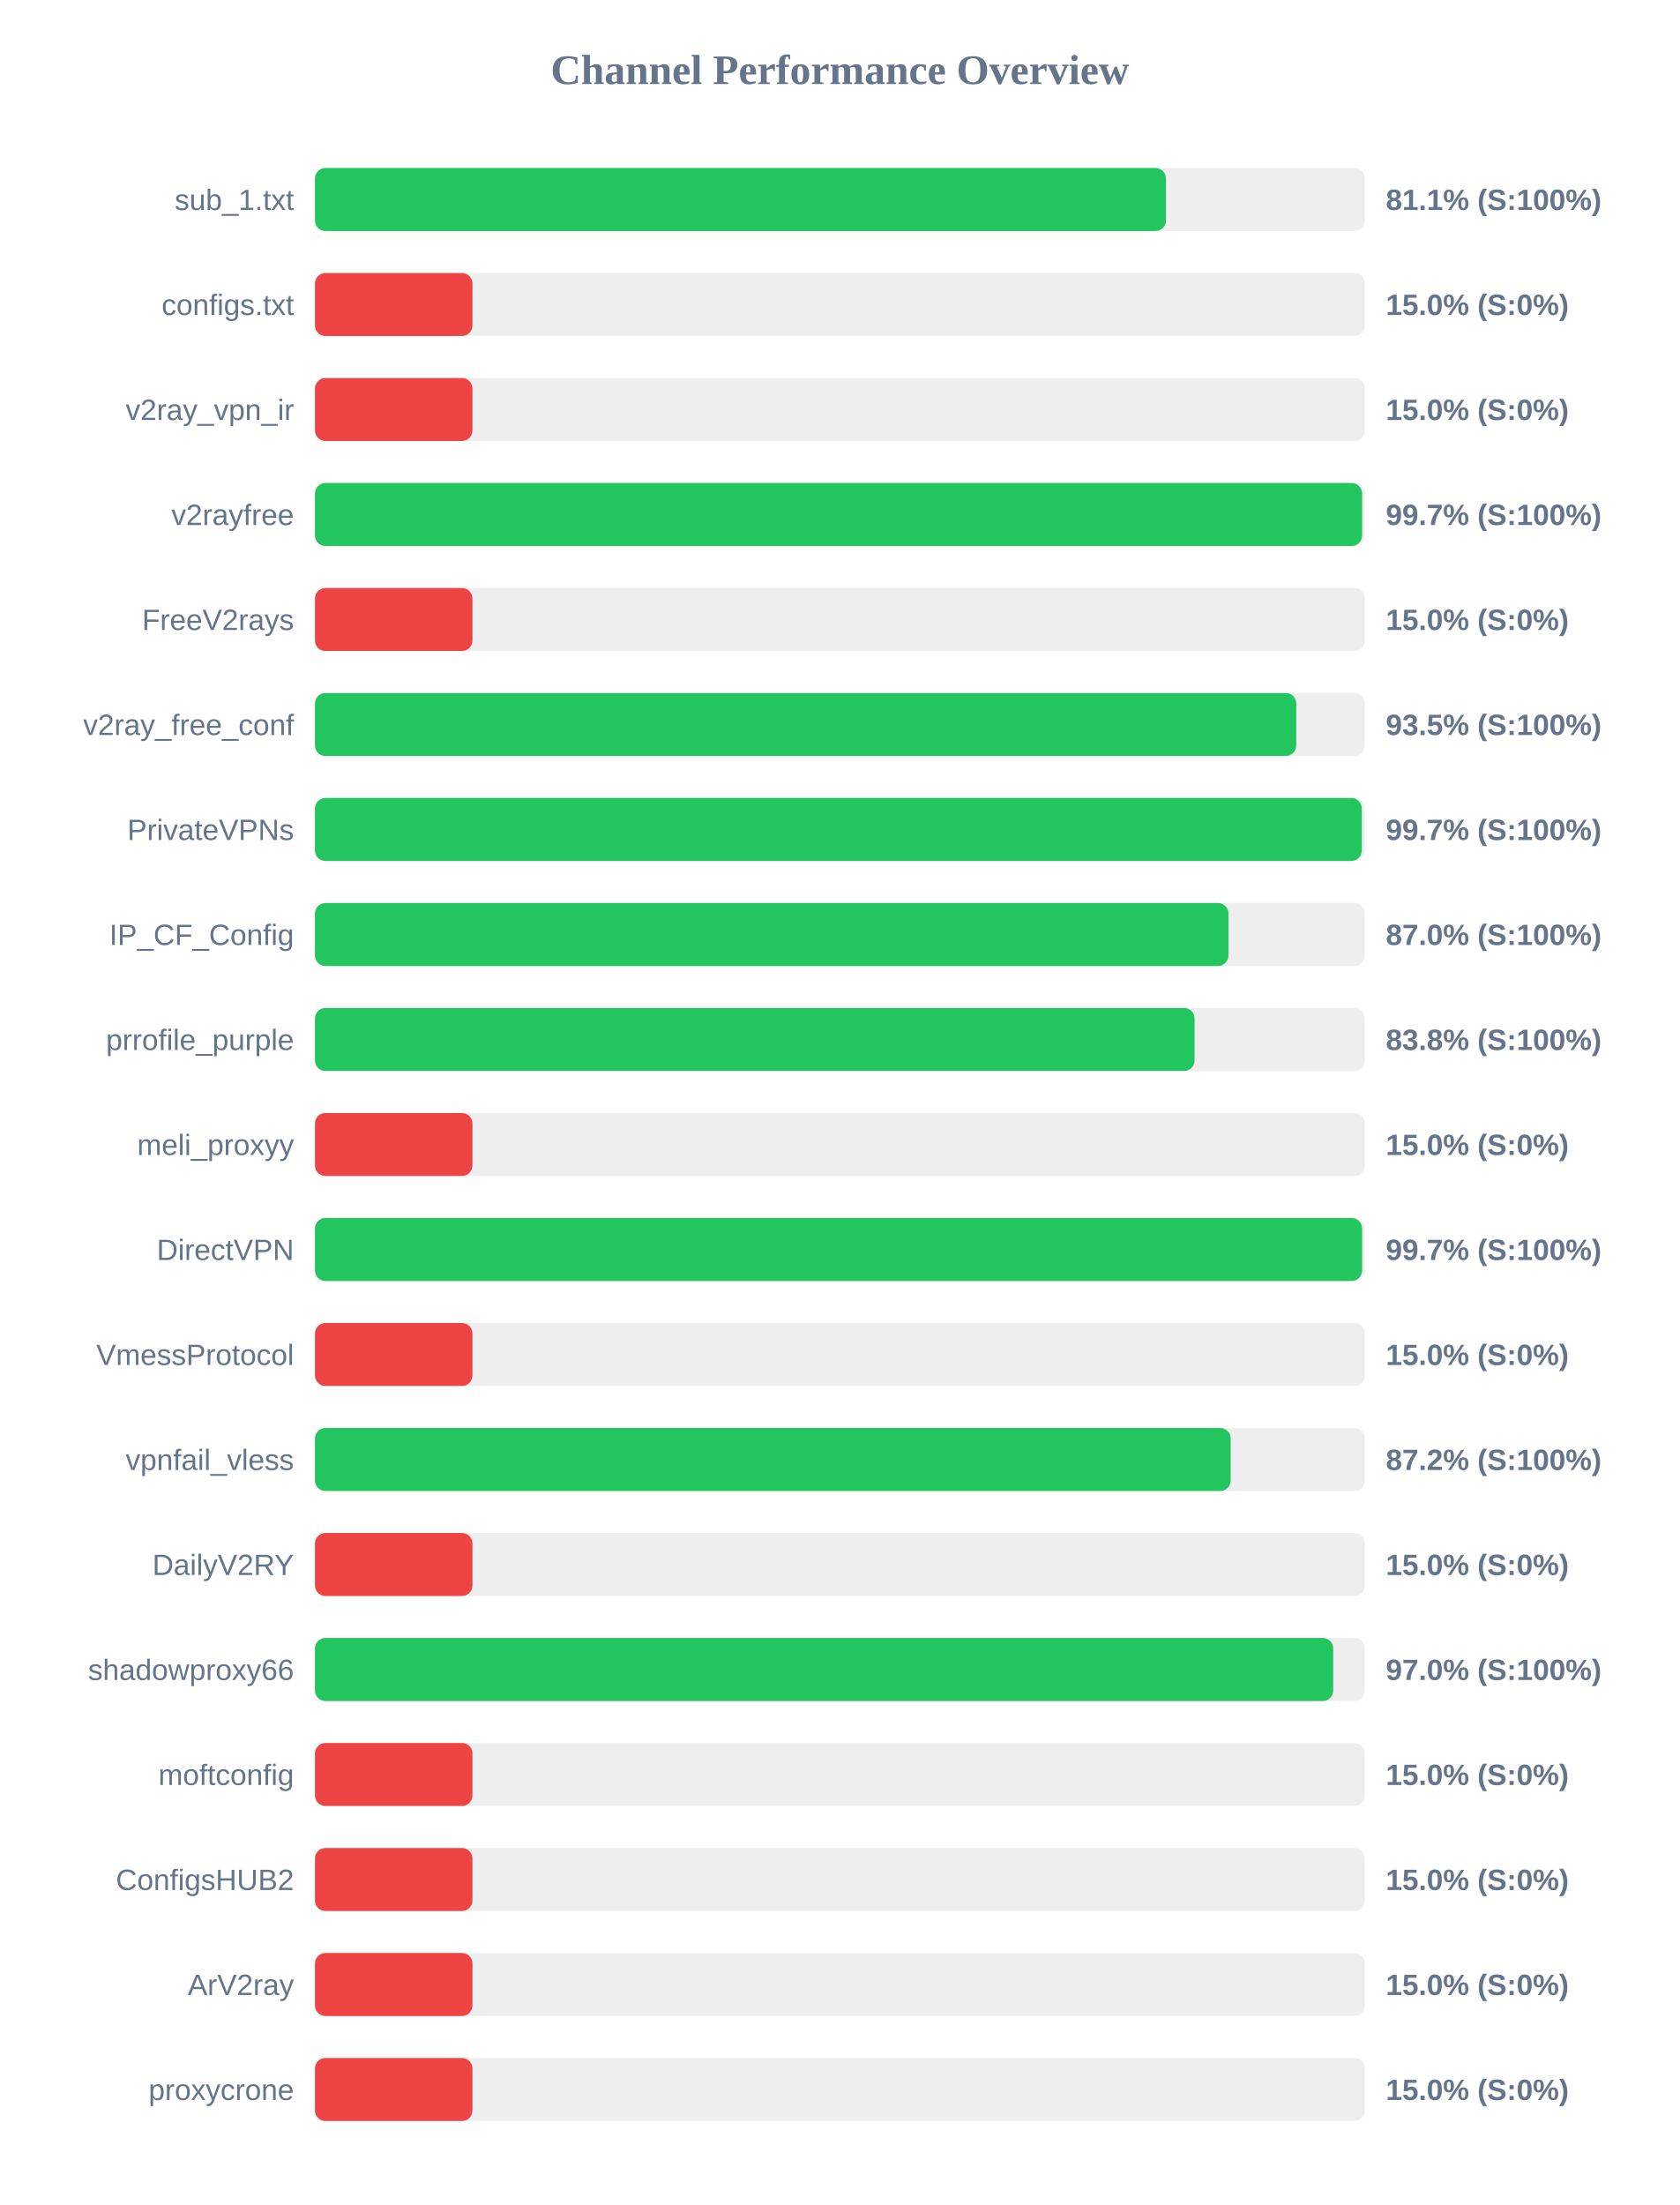
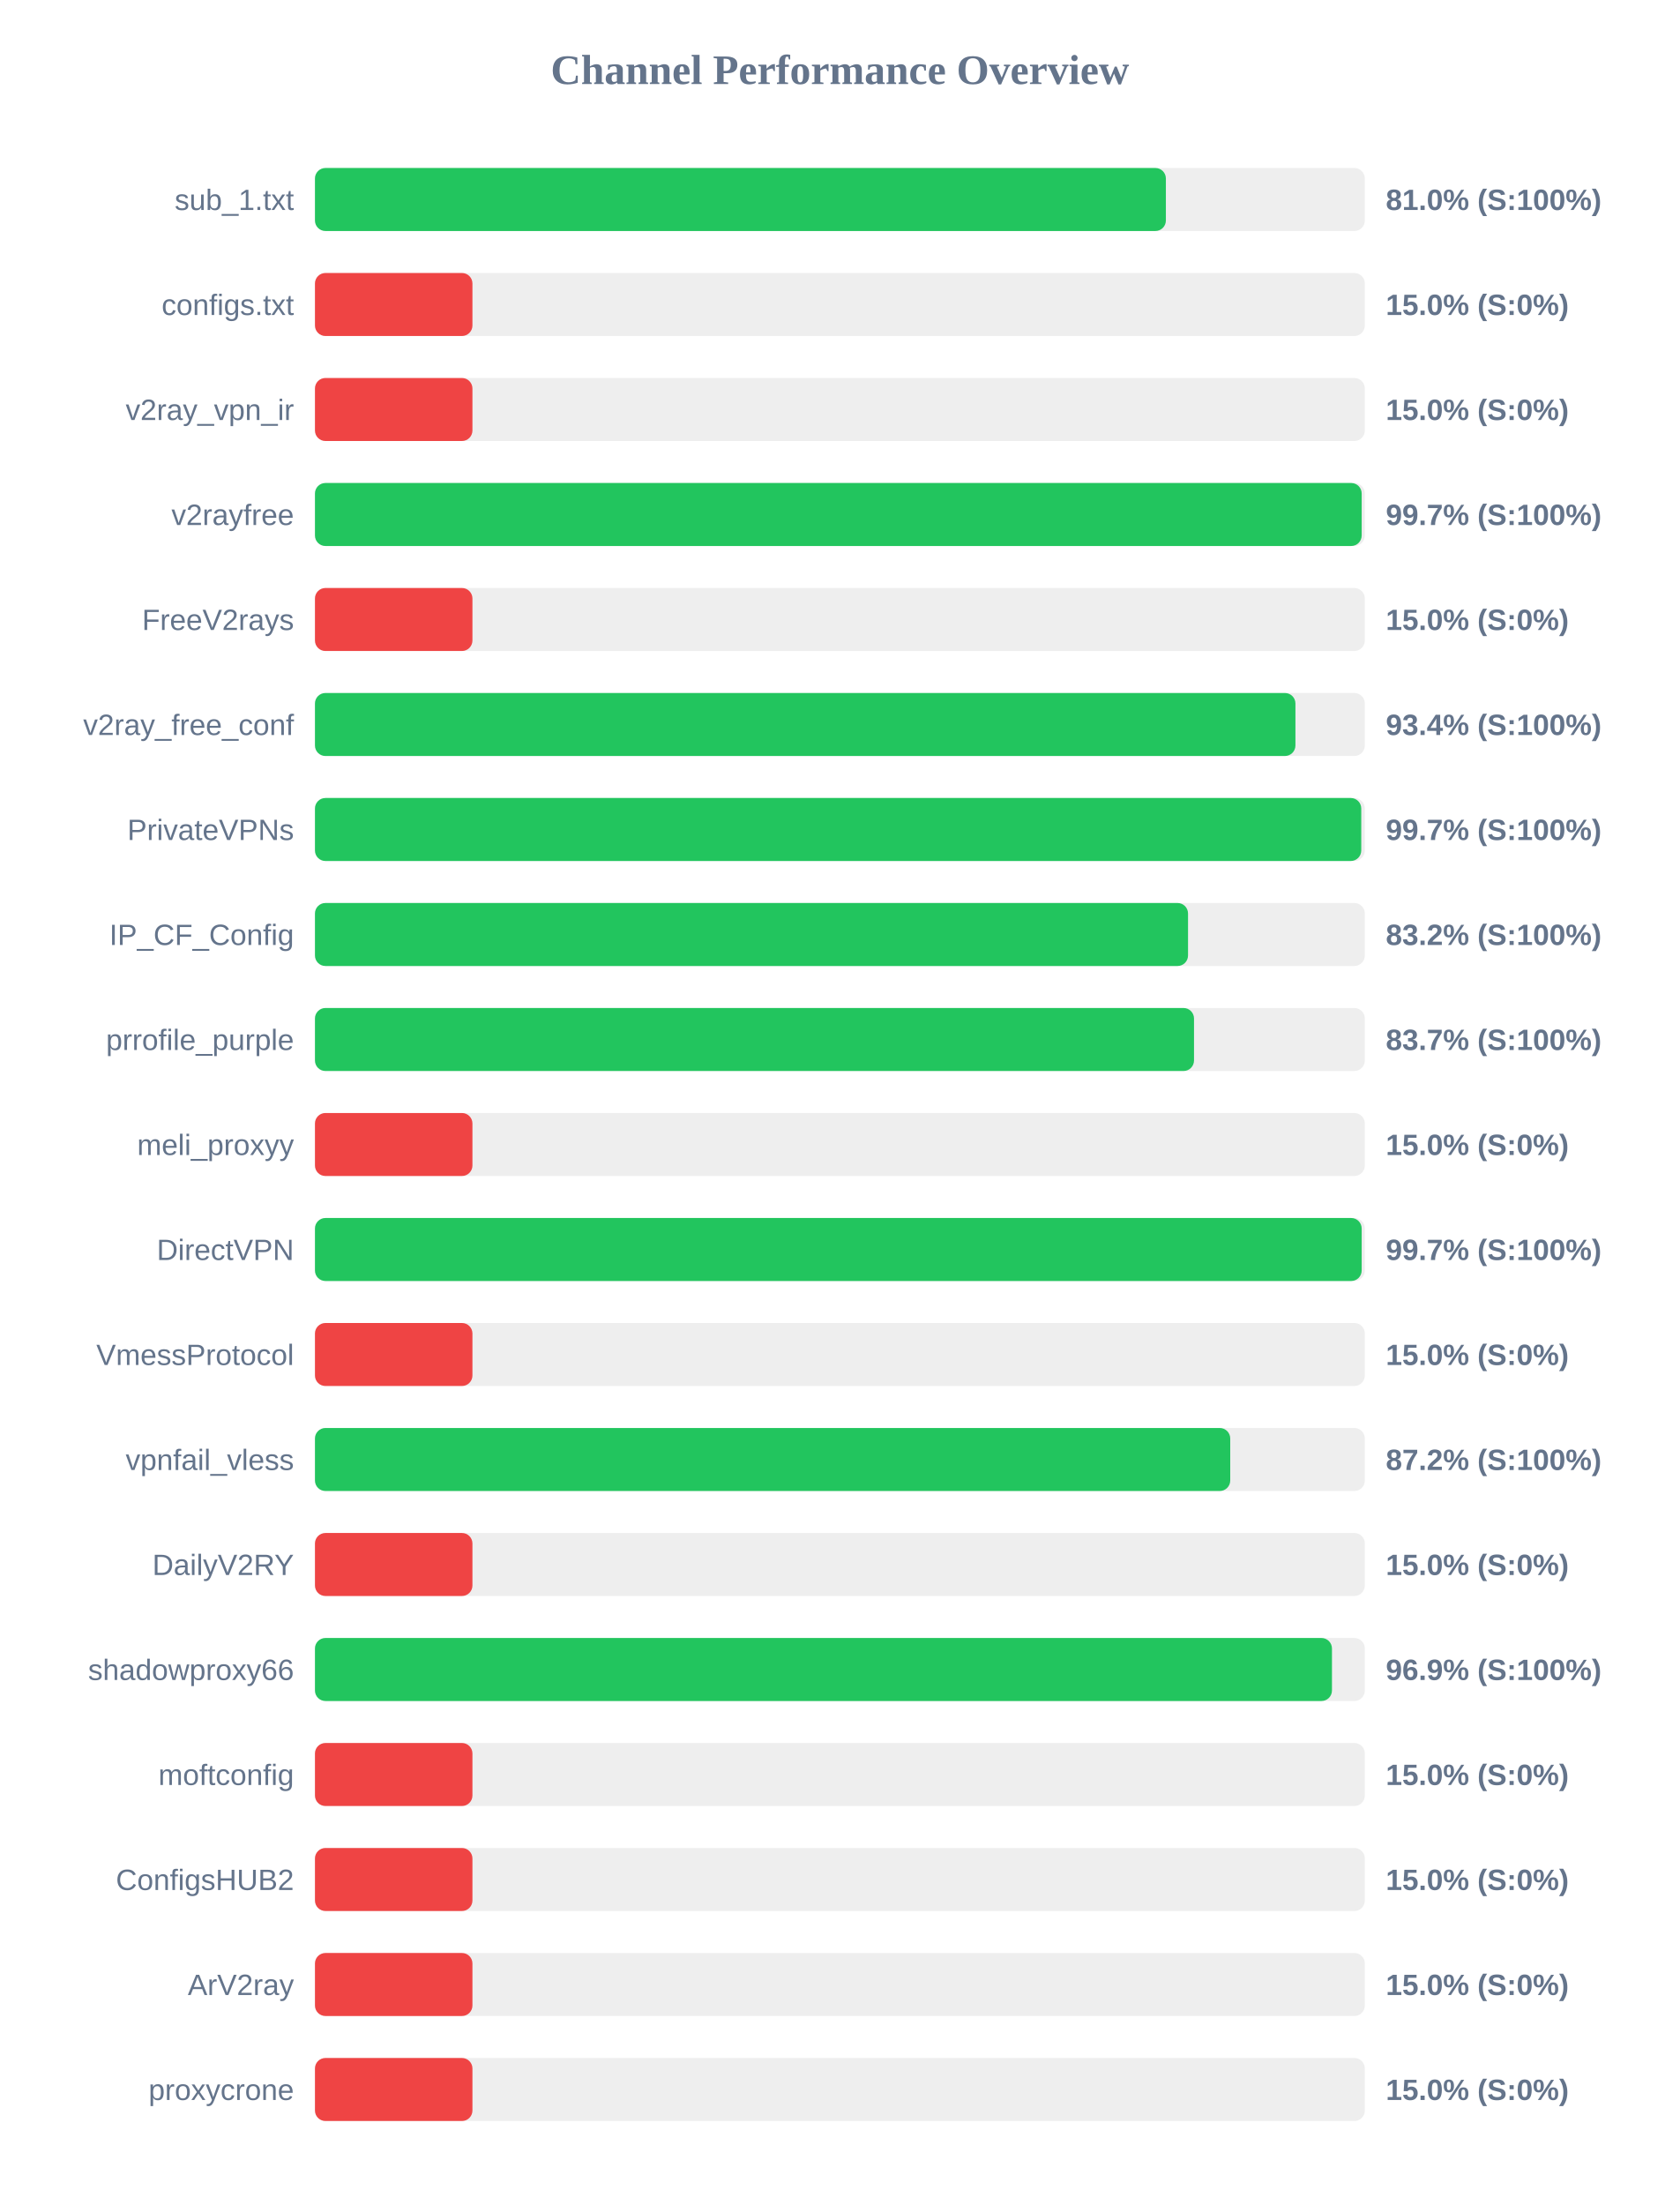
<svg xmlns="http://www.w3.org/2000/svg" width="800" height="1050" version="1.1">
  <style>
        .row { font: 14px Arial; fill: #64748b; }
        .score { font: bold 14px Arial; fill: #64748b; }
    </style>
  <text x="400" y="40" text-anchor="middle" font-size="20px" font-weight="bold" fill="#64748b">Channel Performance Overview</text>
  <rect x="150" y="80" width="500" height="30" fill="#eee" rx="5" />
-   <rect x="150" y="80" width="405.3" height="30" fill="#22c55e" rx="5" />
+   <rect x="150" y="80" width="405.25" height="30" fill="#22c55e" rx="5" />
  <text x="140" y="100" text-anchor="end" class="row">sub_1.txt</text>
-   <text x="660" y="100" text-anchor="start" class="score">81.1% (S:100%)</text>
+   <text x="660" y="100" text-anchor="start" class="score">81.0% (S:100%)</text>
  <rect x="150" y="130" width="500" height="30" fill="#eee" rx="5" />
  <rect x="150" y="130" width="75.0" height="30" fill="#ef4444" rx="5" />
  <text x="140" y="150" text-anchor="end" class="row">configs.txt</text>
  <text x="660" y="150" text-anchor="start" class="score">15.0% (S:0%)</text>
  <rect x="150" y="180" width="500" height="30" fill="#eee" rx="5" />
  <rect x="150" y="180" width="75.0" height="30" fill="#ef4444" rx="5" />
  <text x="140" y="200" text-anchor="end" class="row">v2ray_vpn_ir</text>
  <text x="660" y="200" text-anchor="start" class="score">15.0% (S:0%)</text>
  <rect x="150" y="230" width="500" height="30" fill="#eee" rx="5" />
-   <rect x="150" y="230" width="498.7" height="30" fill="#22c55e" rx="5" />
+   <rect x="150" y="230" width="498.5" height="30" fill="#22c55e" rx="5" />
  <text x="140" y="250" text-anchor="end" class="row">v2rayfree</text>
  <text x="660" y="250" text-anchor="start" class="score">99.7% (S:100%)</text>
  <rect x="150" y="280" width="500" height="30" fill="#eee" rx="5" />
  <rect x="150" y="280" width="75.0" height="30" fill="#ef4444" rx="5" />
  <text x="140" y="300" text-anchor="end" class="row">FreeV2rays</text>
  <text x="660" y="300" text-anchor="start" class="score">15.0% (S:0%)</text>
  <rect x="150" y="330" width="500" height="30" fill="#eee" rx="5" />
-   <rect x="150" y="330" width="467.35" height="30" fill="#22c55e" rx="5" />
+   <rect x="150" y="330" width="466.95" height="30" fill="#22c55e" rx="5" />
  <text x="140" y="350" text-anchor="end" class="row">v2ray_free_conf</text>
-   <text x="660" y="350" text-anchor="start" class="score">93.5% (S:100%)</text>
+   <text x="660" y="350" text-anchor="start" class="score">93.4% (S:100%)</text>
  <rect x="150" y="380" width="500" height="30" fill="#eee" rx="5" />
-   <rect x="150" y="380" width="498.55" height="30" fill="#22c55e" rx="5" />
+   <rect x="150" y="380" width="498.3" height="30" fill="#22c55e" rx="5" />
  <text x="140" y="400" text-anchor="end" class="row">PrivateVPNs</text>
  <text x="660" y="400" text-anchor="start" class="score">99.7% (S:100%)</text>
  <rect x="150" y="430" width="500" height="30" fill="#eee" rx="5" />
-   <rect x="150" y="430" width="435.05" height="30" fill="#22c55e" rx="5" />
+   <rect x="150" y="430" width="415.8" height="30" fill="#22c55e" rx="5" />
  <text x="140" y="450" text-anchor="end" class="row">IP_CF_Config</text>
-   <text x="660" y="450" text-anchor="start" class="score">87.0% (S:100%)</text>
+   <text x="660" y="450" text-anchor="start" class="score">83.2% (S:100%)</text>
  <rect x="150" y="480" width="500" height="30" fill="#eee" rx="5" />
-   <rect x="150" y="480" width="418.9" height="30" fill="#22c55e" rx="5" />
+   <rect x="150" y="480" width="418.65" height="30" fill="#22c55e" rx="5" />
  <text x="140" y="500" text-anchor="end" class="row">prrofile_purple</text>
-   <text x="660" y="500" text-anchor="start" class="score">83.8% (S:100%)</text>
+   <text x="660" y="500" text-anchor="start" class="score">83.7% (S:100%)</text>
  <rect x="150" y="530" width="500" height="30" fill="#eee" rx="5" />
  <rect x="150" y="530" width="75.0" height="30" fill="#ef4444" rx="5" />
  <text x="140" y="550" text-anchor="end" class="row">meli_proxyy</text>
  <text x="660" y="550" text-anchor="start" class="score">15.0% (S:0%)</text>
  <rect x="150" y="580" width="500" height="30" fill="#eee" rx="5" />
-   <rect x="150" y="580" width="498.7" height="30" fill="#22c55e" rx="5" />
+   <rect x="150" y="580" width="498.5" height="30" fill="#22c55e" rx="5" />
  <text x="140" y="600" text-anchor="end" class="row">DirectVPN</text>
  <text x="660" y="600" text-anchor="start" class="score">99.7% (S:100%)</text>
  <rect x="150" y="630" width="500" height="30" fill="#eee" rx="5" />
  <rect x="150" y="630" width="75.0" height="30" fill="#ef4444" rx="5" />
  <text x="140" y="650" text-anchor="end" class="row">VmessProtocol</text>
  <text x="660" y="650" text-anchor="start" class="score">15.0% (S:0%)</text>
  <rect x="150" y="680" width="500" height="30" fill="#eee" rx="5" />
-   <rect x="150" y="680" width="436.1" height="30" fill="#22c55e" rx="5" />
+   <rect x="150" y="680" width="435.9" height="30" fill="#22c55e" rx="5" />
  <text x="140" y="700" text-anchor="end" class="row">vpnfail_vless</text>
  <text x="660" y="700" text-anchor="start" class="score">87.2% (S:100%)</text>
  <rect x="150" y="730" width="500" height="30" fill="#eee" rx="5" />
  <rect x="150" y="730" width="75.0" height="30" fill="#ef4444" rx="5" />
  <text x="140" y="750" text-anchor="end" class="row">DailyV2RY</text>
  <text x="660" y="750" text-anchor="start" class="score">15.0% (S:0%)</text>
  <rect x="150" y="780" width="500" height="30" fill="#eee" rx="5" />
-   <rect x="150" y="780" width="484.95" height="30" fill="#22c55e" rx="5" />
+   <rect x="150" y="780" width="484.35" height="30" fill="#22c55e" rx="5" />
  <text x="140" y="800" text-anchor="end" class="row">shadowproxy66</text>
-   <text x="660" y="800" text-anchor="start" class="score">97.0% (S:100%)</text>
+   <text x="660" y="800" text-anchor="start" class="score">96.9% (S:100%)</text>
  <rect x="150" y="830" width="500" height="30" fill="#eee" rx="5" />
  <rect x="150" y="830" width="75.0" height="30" fill="#ef4444" rx="5" />
  <text x="140" y="850" text-anchor="end" class="row">moftconfig</text>
  <text x="660" y="850" text-anchor="start" class="score">15.0% (S:0%)</text>
  <rect x="150" y="880" width="500" height="30" fill="#eee" rx="5" />
  <rect x="150" y="880" width="75.0" height="30" fill="#ef4444" rx="5" />
  <text x="140" y="900" text-anchor="end" class="row">ConfigsHUB2</text>
  <text x="660" y="900" text-anchor="start" class="score">15.0% (S:0%)</text>
  <rect x="150" y="930" width="500" height="30" fill="#eee" rx="5" />
  <rect x="150" y="930" width="75.0" height="30" fill="#ef4444" rx="5" />
  <text x="140" y="950" text-anchor="end" class="row">ArV2ray</text>
  <text x="660" y="950" text-anchor="start" class="score">15.0% (S:0%)</text>
  <rect x="150" y="980" width="500" height="30" fill="#eee" rx="5" />
  <rect x="150" y="980" width="75.0" height="30" fill="#ef4444" rx="5" />
  <text x="140" y="1000" text-anchor="end" class="row">proxycrone</text>
  <text x="660" y="1000" text-anchor="start" class="score">15.0% (S:0%)</text>
</svg>
